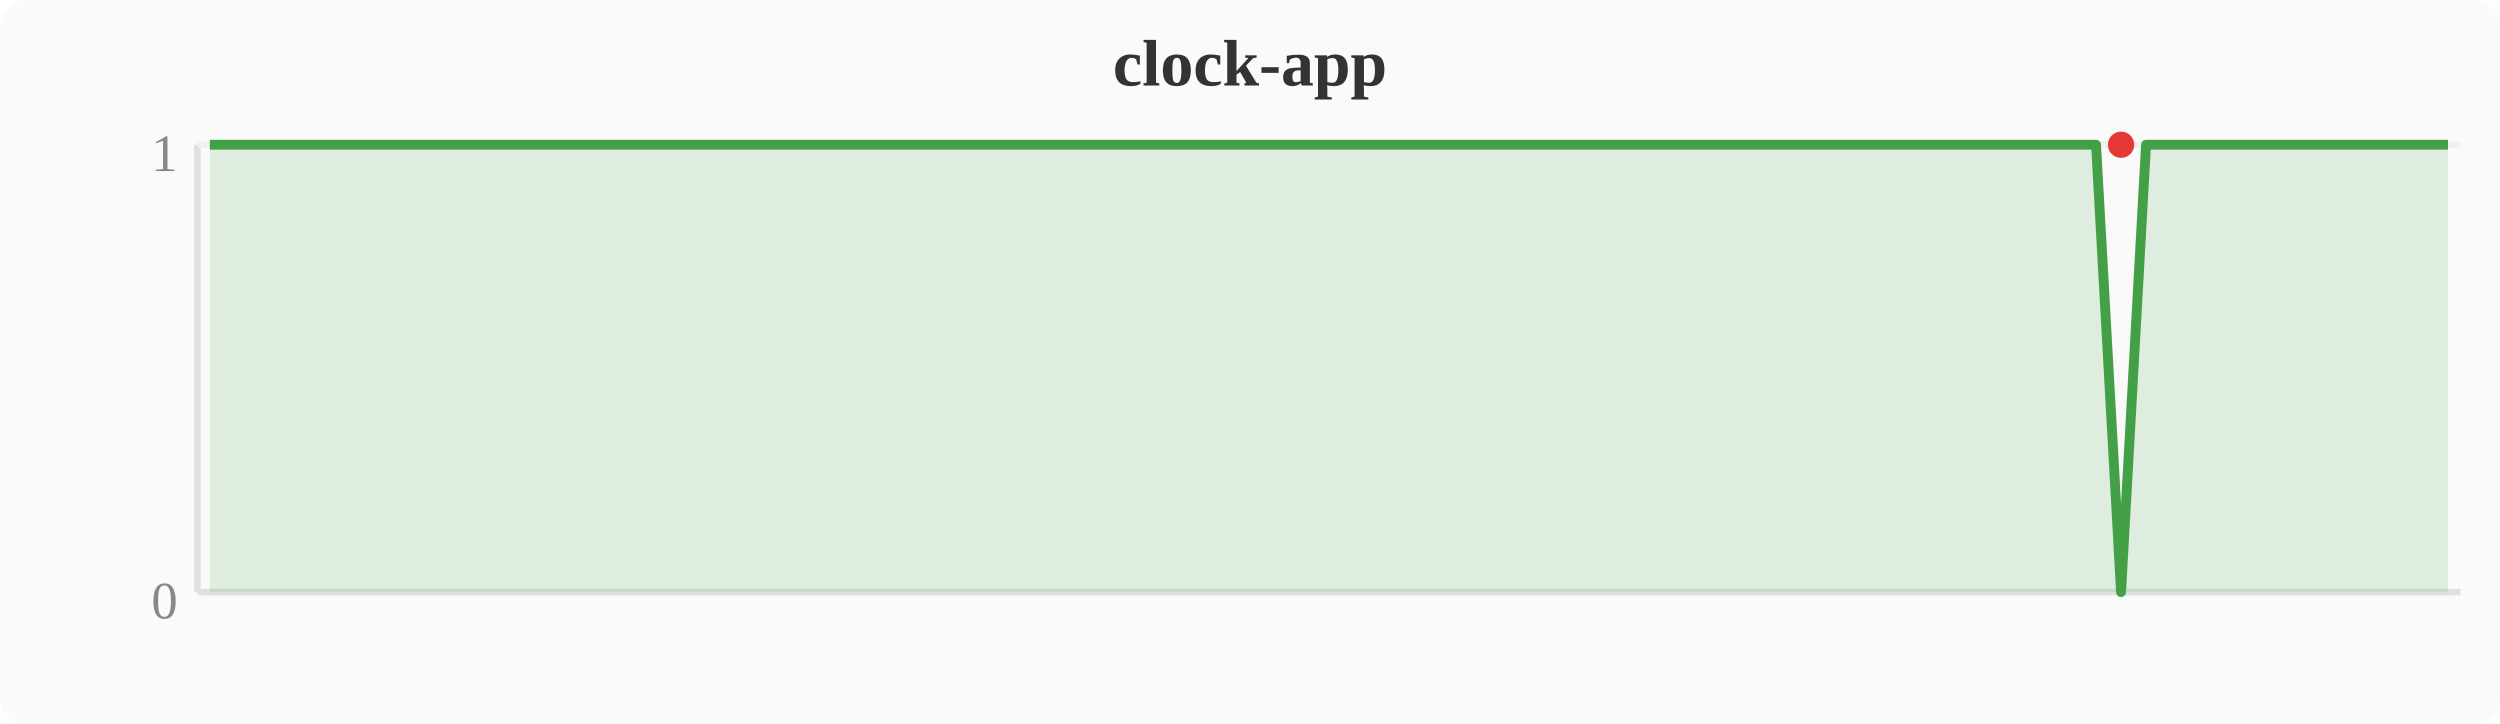
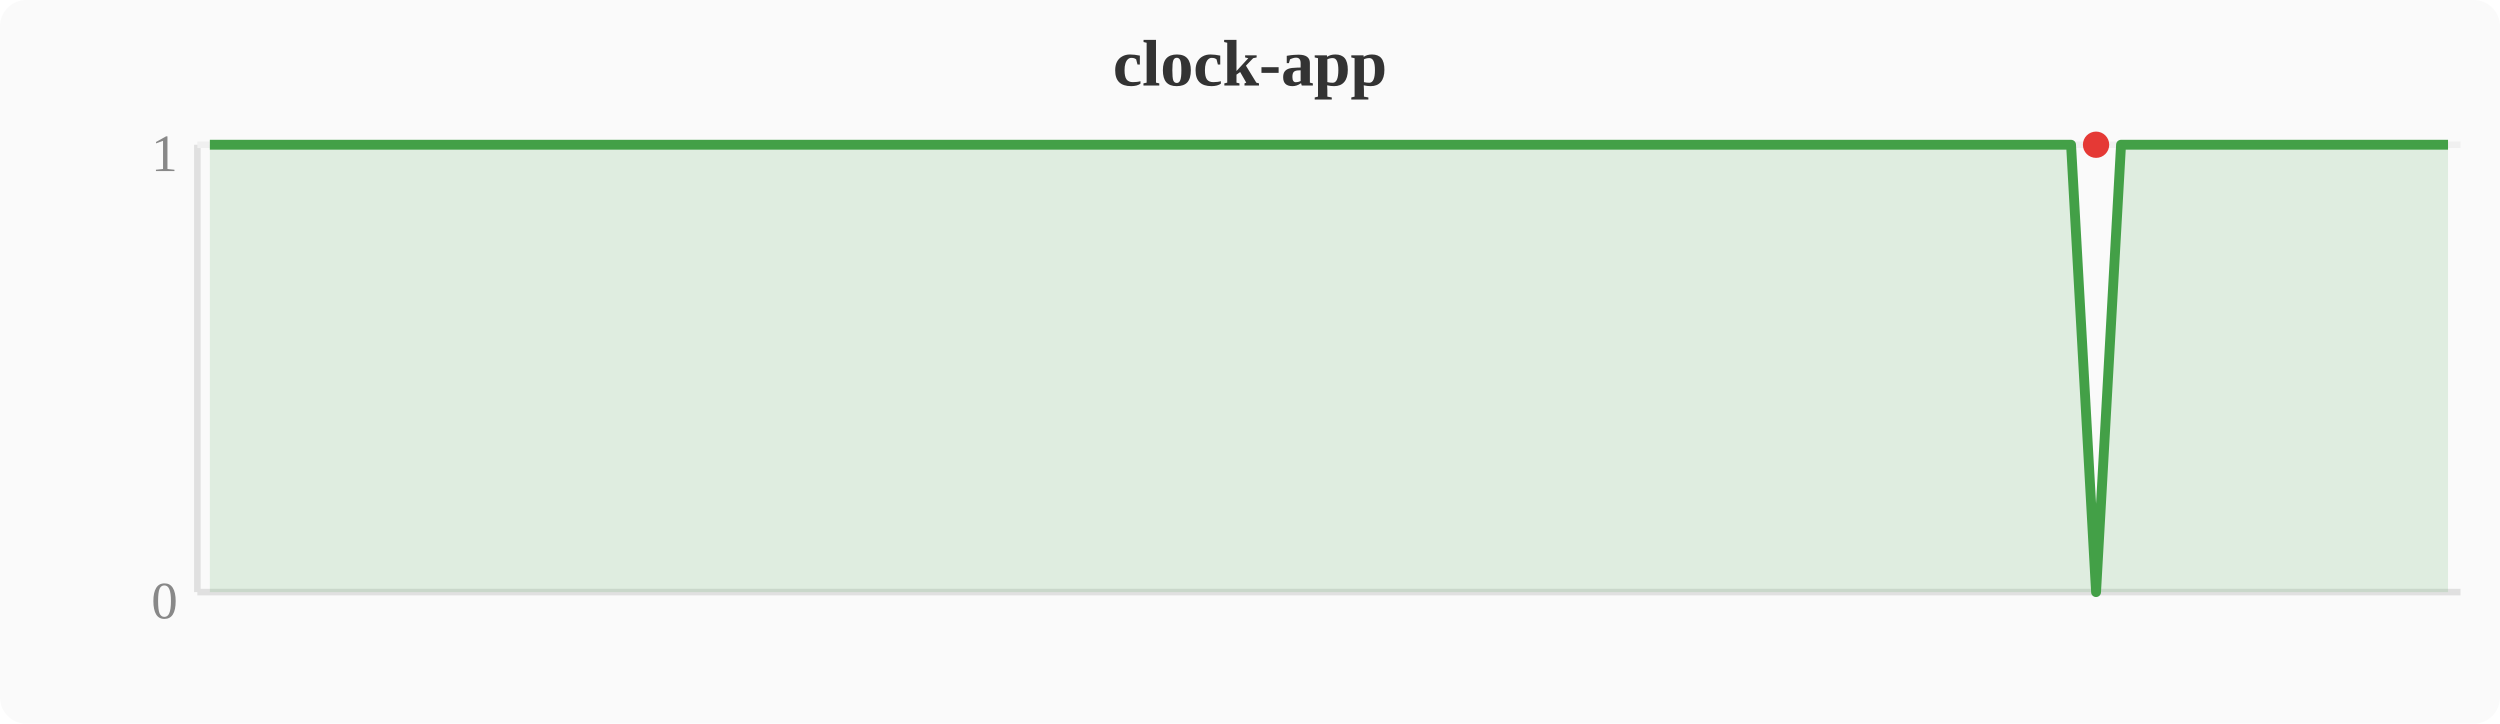
<svg xmlns="http://www.w3.org/2000/svg" width="380" height="110" viewBox="0 0 380 110">
  <rect width="380" height="110" fill="#fafafa" rx="4" />
  <text x="190" y="13" text-anchor="middle" font-size="10" font-weight="bold" fill="#333">clock-app</text>
  <line x1="30" y1="22" x2="30" y2="90" stroke="#e0e0e0" stroke-width="1" />
  <line x1="30" y1="90" x2="374" y2="90" stroke="#e0e0e0" stroke-width="1" />
  <line x1="30" y1="22" x2="374" y2="22" stroke="#f0f0f0" stroke-width="1" />
  <text x="27" y="94" text-anchor="end" font-size="8" fill="#888">0</text>
  <text x="27" y="26" text-anchor="end" font-size="8" fill="#888">1</text>
-   <polygon points="31.9,22.0 35.7,22.0 39.6,22.0 43.4,22.0 47.2,22.0 51.0,22.0 54.8,22.0 58.7,22.0 62.5,22.0 66.3,22.0 70.1,22.0 74.0,22.0 77.8,22.0 81.6,22.0 85.4,22.0 89.2,22.0 93.1,22.0 96.9,22.0 100.7,22.0 104.5,22.0 108.4,22.0 112.2,22.0 116.0,22.0 119.8,22.0 123.6,22.0 127.5,22.0 131.3,22.0 135.1,22.0 138.9,22.0 142.8,22.0 146.6,22.0 150.4,22.0 154.2,22.0 158.0,22.0 161.9,22.0 165.7,22.0 169.5,22.0 173.3,22.0 177.2,22.0 181.0,22.0 184.8,22.0 188.6,22.0 192.4,22.0 196.3,22.0 200.1,22.0 203.9,22.0 207.7,22.0 211.6,22.0 215.4,22.0 219.2,22.0 223.0,22.0 226.8,22.0 230.7,22.0 234.5,22.0 238.3,22.0 242.1,22.0 246.0,22.0 249.8,22.0 253.6,22.0 257.4,22.0 261.2,22.0 265.1,22.0 268.9,22.0 272.7,22.0 276.5,22.0 280.4,22.0 284.2,22.0 288.0,22.0 291.8,22.0 295.6,22.0 299.5,22.0 303.3,22.0 307.1,22.0 310.9,22.0 314.8,22.0 318.6,22.0 322.4,90.0 326.2,22.0 330.0,22.0 333.9,22.0 337.7,22.0 341.5,22.0 345.3,22.0 349.2,22.0 353.0,22.0 356.8,22.0 360.6,22.0 364.4,22.0 368.3,22.0 372.1,22.0 372.1,90 31.9,90" fill="#43a047" opacity="0.15" />
-   <polyline points="31.9,22.0 35.7,22.0 39.6,22.0 43.4,22.0 47.2,22.0 51.0,22.0 54.8,22.0 58.7,22.0 62.5,22.0 66.3,22.0 70.1,22.0 74.0,22.0 77.8,22.0 81.6,22.0 85.4,22.0 89.2,22.0 93.1,22.0 96.9,22.0 100.7,22.0 104.5,22.0 108.4,22.0 112.2,22.0 116.0,22.0 119.8,22.0 123.6,22.0 127.5,22.0 131.3,22.0 135.1,22.0 138.9,22.0 142.8,22.0 146.6,22.0 150.4,22.0 154.2,22.0 158.0,22.0 161.9,22.0 165.7,22.0 169.5,22.0 173.3,22.0 177.2,22.0 181.0,22.0 184.8,22.0 188.6,22.0 192.4,22.0 196.3,22.0 200.1,22.0 203.9,22.0 207.7,22.0 211.6,22.0 215.4,22.0 219.2,22.0 223.0,22.0 226.8,22.0 230.7,22.0 234.5,22.0 238.3,22.0 242.1,22.0 246.0,22.0 249.8,22.0 253.6,22.0 257.4,22.0 261.2,22.0 265.1,22.0 268.9,22.0 272.7,22.0 276.5,22.0 280.4,22.0 284.2,22.0 288.0,22.0 291.8,22.0 295.6,22.0 299.5,22.0 303.3,22.0 307.1,22.0 310.9,22.0 314.8,22.0 318.6,22.0 322.4,90.0 326.2,22.0 330.0,22.0 333.9,22.0 337.7,22.0 341.5,22.0 345.3,22.0 349.2,22.0 353.0,22.0 356.8,22.0 360.6,22.0 364.4,22.0 368.3,22.0 372.1,22.0" fill="none" stroke="#43a047" stroke-width="1.5" stroke-linejoin="round" />
-   <circle cx="322.4" cy="22.0" r="2" fill="#e53935" />
+   <polygon points="31.9,22.0 35.7,22.0 39.6,22.0 43.4,22.0 47.2,22.0 51.0,22.0 54.8,22.0 58.7,22.0 62.5,22.0 66.3,22.0 70.1,22.0 74.0,22.0 77.8,22.0 81.6,22.0 85.4,22.0 89.2,22.0 93.1,22.0 96.9,22.0 100.7,22.0 104.5,22.0 108.4,22.0 112.2,22.0 116.0,22.0 119.8,22.0 123.6,22.0 127.5,22.0 131.3,22.0 135.1,22.0 138.9,22.0 142.8,22.0 146.6,22.0 150.4,22.0 154.2,22.0 158.0,22.0 161.9,22.0 165.7,22.0 169.5,22.0 173.3,22.0 177.2,22.0 181.0,22.0 184.8,22.0 188.6,22.0 192.4,22.0 196.3,22.0 200.1,22.0 203.9,22.0 207.7,22.0 211.6,22.0 215.4,22.0 219.2,22.0 223.0,22.0 226.8,22.0 230.7,22.0 234.5,22.0 238.3,22.0 242.1,22.0 246.0,22.0 249.8,22.0 253.6,22.0 257.4,22.0 261.2,22.0 265.1,22.0 268.9,22.0 272.7,22.0 276.5,22.0 280.4,22.0 284.2,22.0 288.0,22.0 291.8,22.0 295.6,22.0 299.5,22.0 303.3,22.0 307.1,22.0 310.9,22.0 314.8,22.0 318.6,90.0 322.4,22.0 326.2,22.0 330.0,22.0 333.9,22.0 337.7,22.0 341.5,22.0 345.3,22.0 349.2,22.0 353.0,22.0 356.8,22.0 360.6,22.0 364.4,22.0 368.3,22.0 372.1,22.0 372.1,90 31.9,90" fill="#43a047" opacity="0.15" />
+   <polyline points="31.9,22.0 35.7,22.0 39.6,22.0 43.4,22.0 47.2,22.0 51.0,22.0 54.8,22.0 58.7,22.0 62.5,22.0 66.3,22.0 70.1,22.0 74.0,22.0 77.8,22.0 81.6,22.0 85.4,22.0 89.2,22.0 93.1,22.0 96.9,22.0 100.7,22.0 104.5,22.0 108.4,22.0 112.2,22.0 116.0,22.0 119.8,22.0 123.6,22.0 127.5,22.0 131.3,22.0 135.1,22.0 138.9,22.0 142.8,22.0 146.6,22.0 150.4,22.0 154.2,22.0 158.0,22.0 161.9,22.0 165.7,22.0 169.5,22.0 173.3,22.0 177.2,22.0 181.0,22.0 184.8,22.0 188.6,22.0 192.4,22.0 196.3,22.0 200.1,22.0 203.9,22.0 207.7,22.0 211.6,22.0 215.4,22.0 219.2,22.0 223.0,22.0 226.8,22.0 230.7,22.0 234.5,22.0 238.3,22.0 242.1,22.0 246.0,22.0 249.8,22.0 253.6,22.0 257.4,22.0 261.2,22.0 265.1,22.0 268.9,22.0 272.7,22.0 276.5,22.0 280.4,22.0 284.2,22.0 288.0,22.0 291.8,22.0 295.6,22.0 299.5,22.0 303.3,22.0 307.1,22.0 310.9,22.0 314.8,22.0 318.6,90.0 322.4,22.0 326.2,22.0 330.0,22.0 333.9,22.0 337.7,22.0 341.5,22.0 345.3,22.0 349.2,22.0 353.0,22.0 356.8,22.0 360.6,22.0 364.4,22.0 368.3,22.0 372.1,22.0" fill="none" stroke="#43a047" stroke-width="1.5" stroke-linejoin="round" />
+   <circle cx="318.6" cy="22.0" r="2" fill="#e53935" />
</svg>
